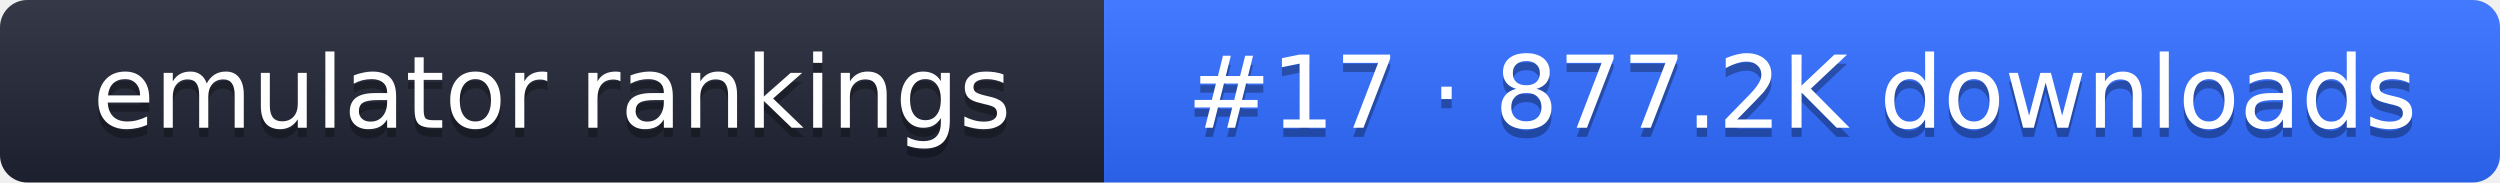
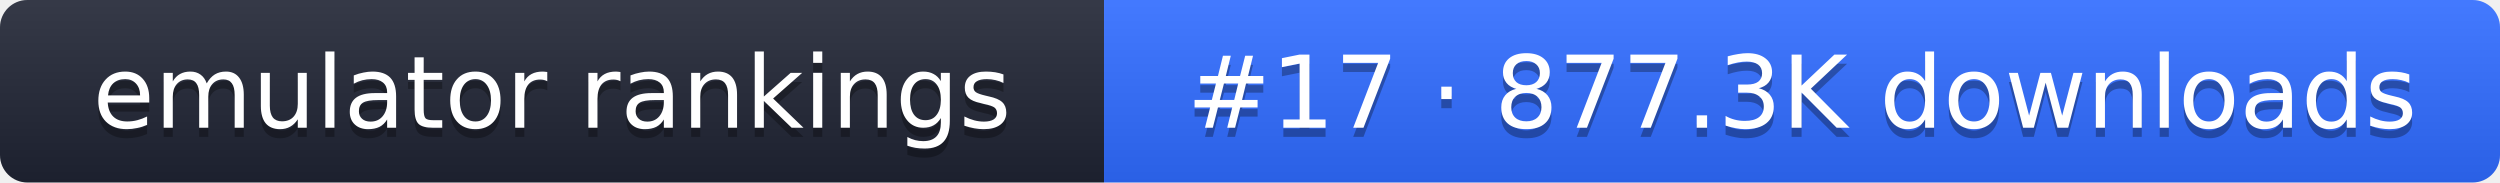
- <svg xmlns="http://www.w3.org/2000/svg" width="274" height="20" role="img" aria-label="emulator rankings: #17 · 877.2K downloads">
+ <svg xmlns="http://www.w3.org/2000/svg" width="274" height="20" role="img" aria-label="emulator rankings: #17 · 877.3K downloads">
  <linearGradient id="g" x2="0" y2="100%">
    <stop offset="0" stop-color="#fff" stop-opacity=".1" />
    <stop offset="1" stop-opacity=".1" />
  </linearGradient>
  <clipPath id="r">
    <rect width="274" height="20" rx="3" fill="#fff" />
  </clipPath>
  <g clip-path="url(#r)">
    <rect width="121" height="20" fill="#1f2433" />
    <rect x="121" width="153" height="20" fill="#2f6bff" />
    <rect width="274" height="20" fill="url(#g)" />
  </g>
  <g fill="#fff" text-anchor="middle" font-family="Verdana,DejaVu Sans,sans-serif" font-size="11">
    <text x="60.5" y="15" fill="#010101" fill-opacity=".3">emulator rankings</text>
    <text x="60.5" y="14">emulator rankings</text>
-     <text x="197.5" y="15" fill="#010101" fill-opacity=".3">#17 · 877.2K downloads</text>
-     <text x="197.5" y="14">#17 · 877.2K downloads</text>
+     <text x="197.5" y="15" fill="#010101" fill-opacity=".3">#17 · 877.3K downloads</text>
+     <text x="197.5" y="14">#17 · 877.3K downloads</text>
  </g>
</svg>
